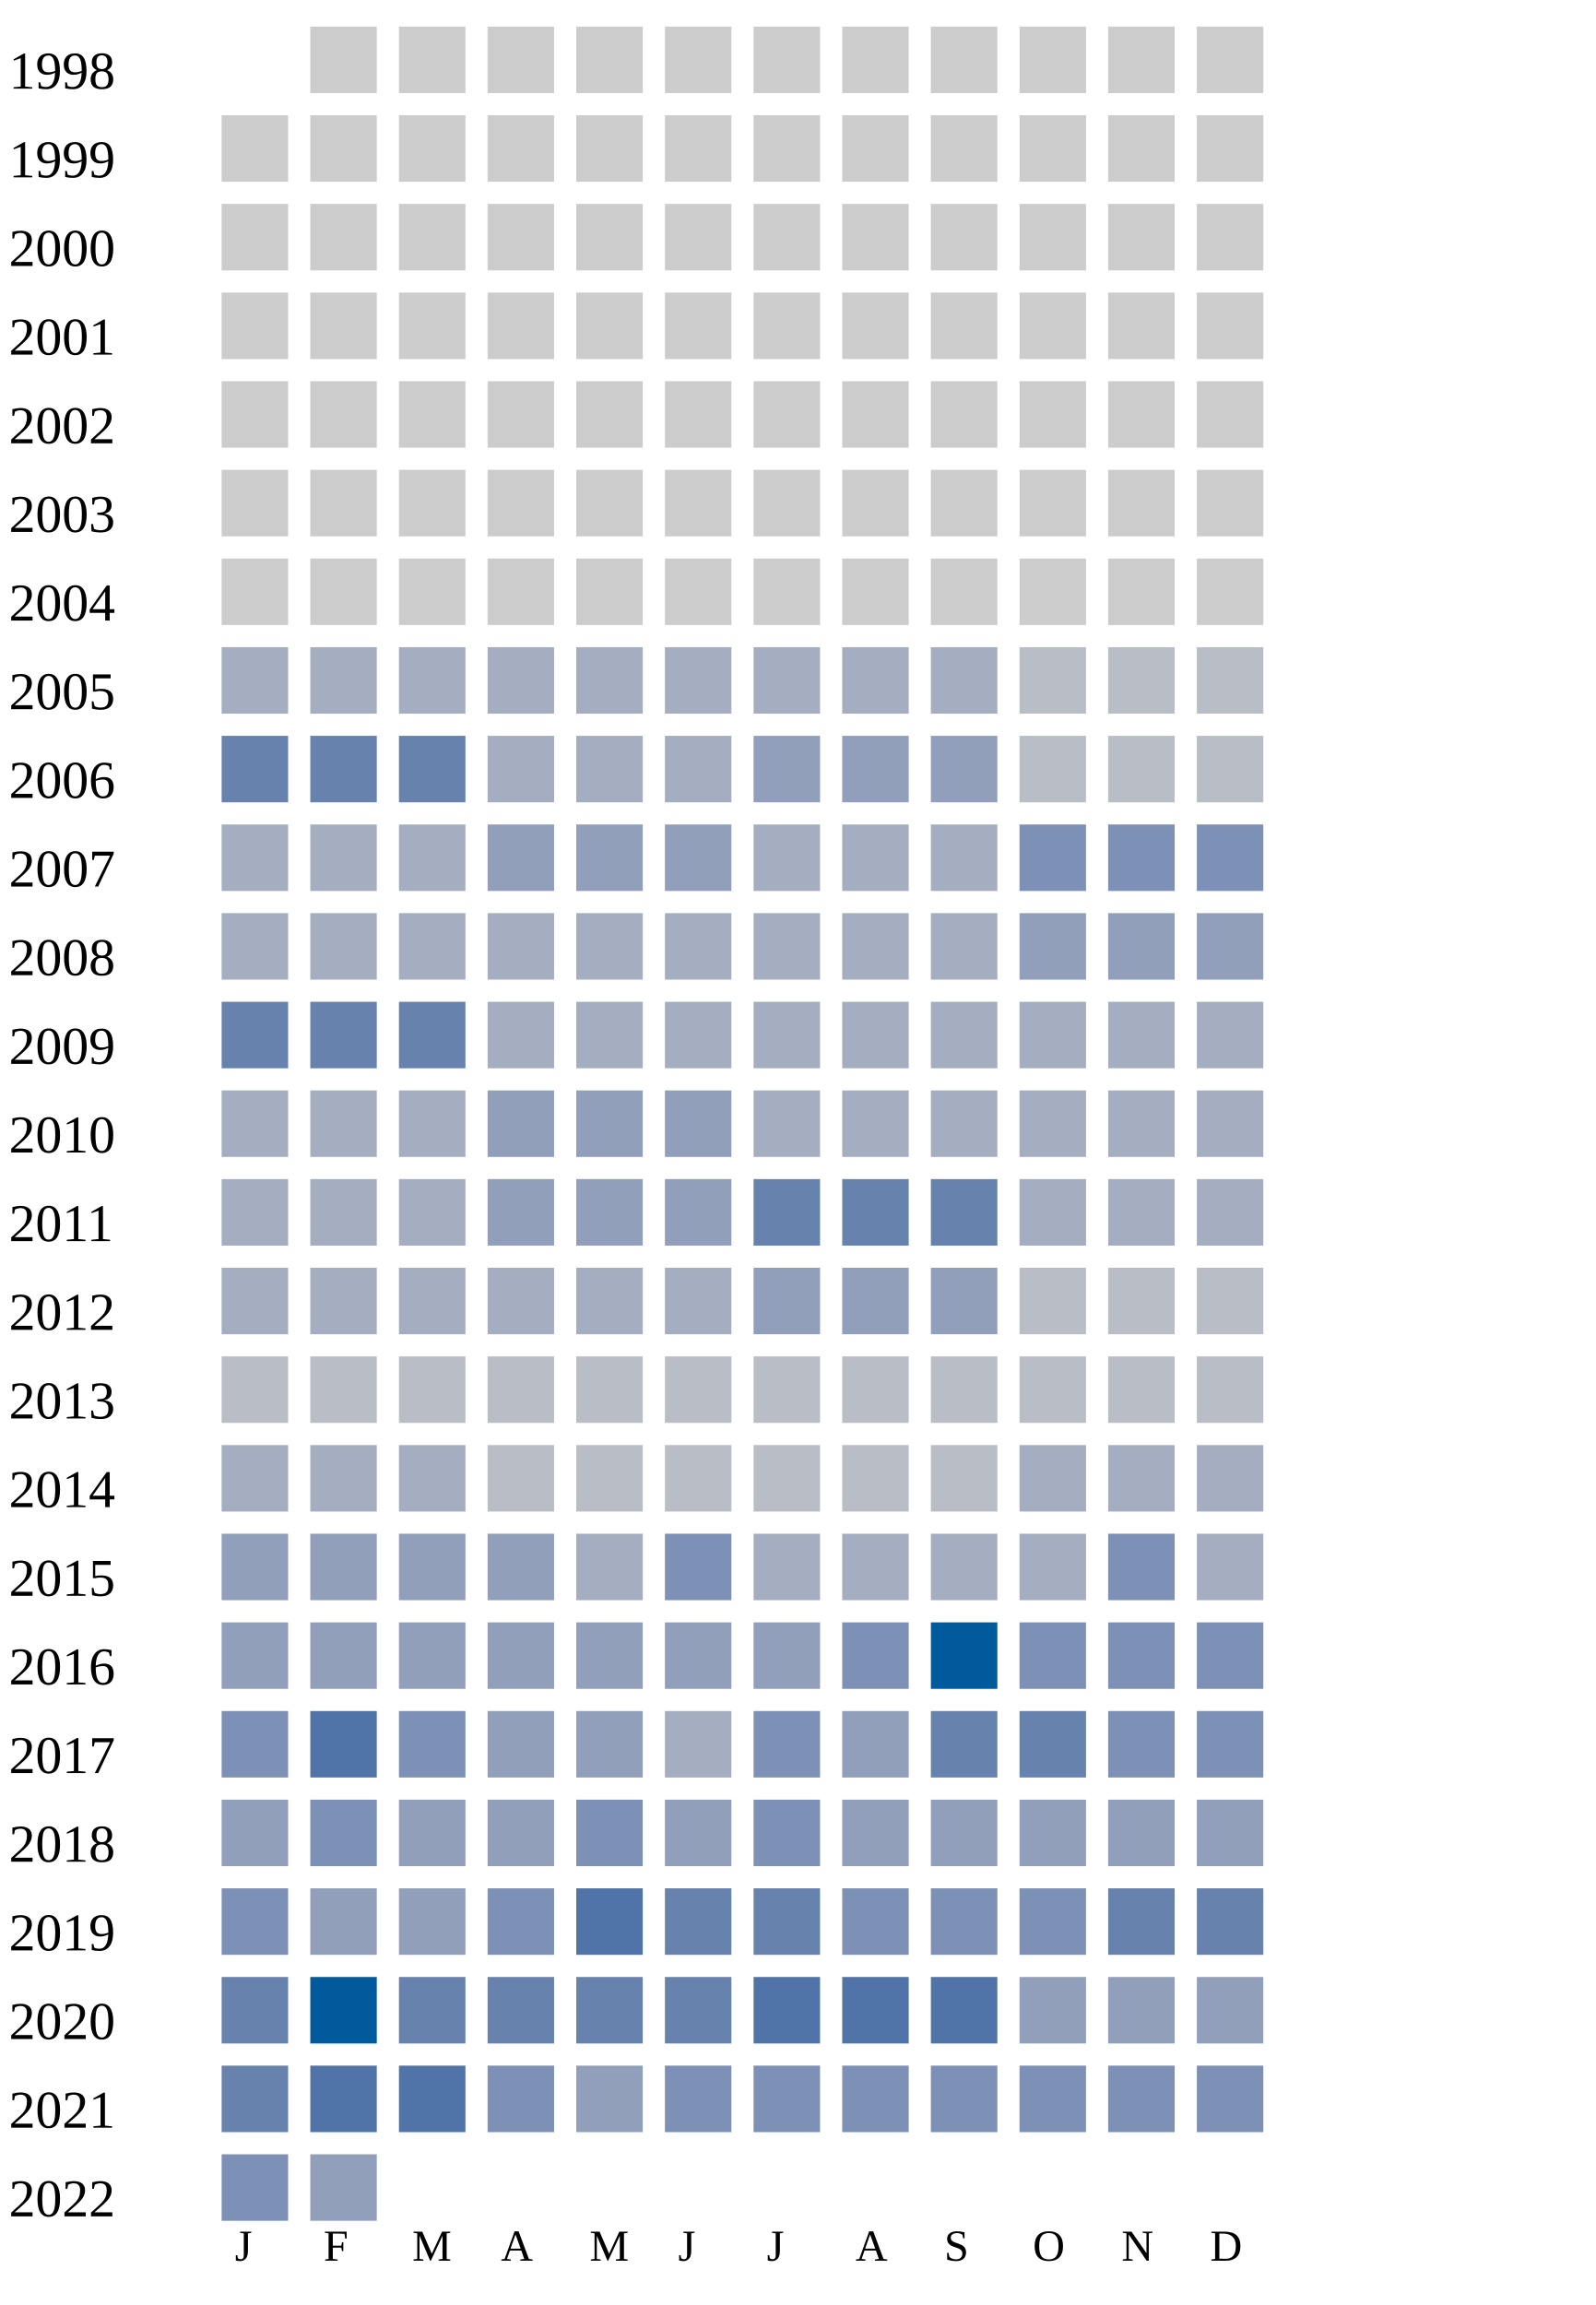
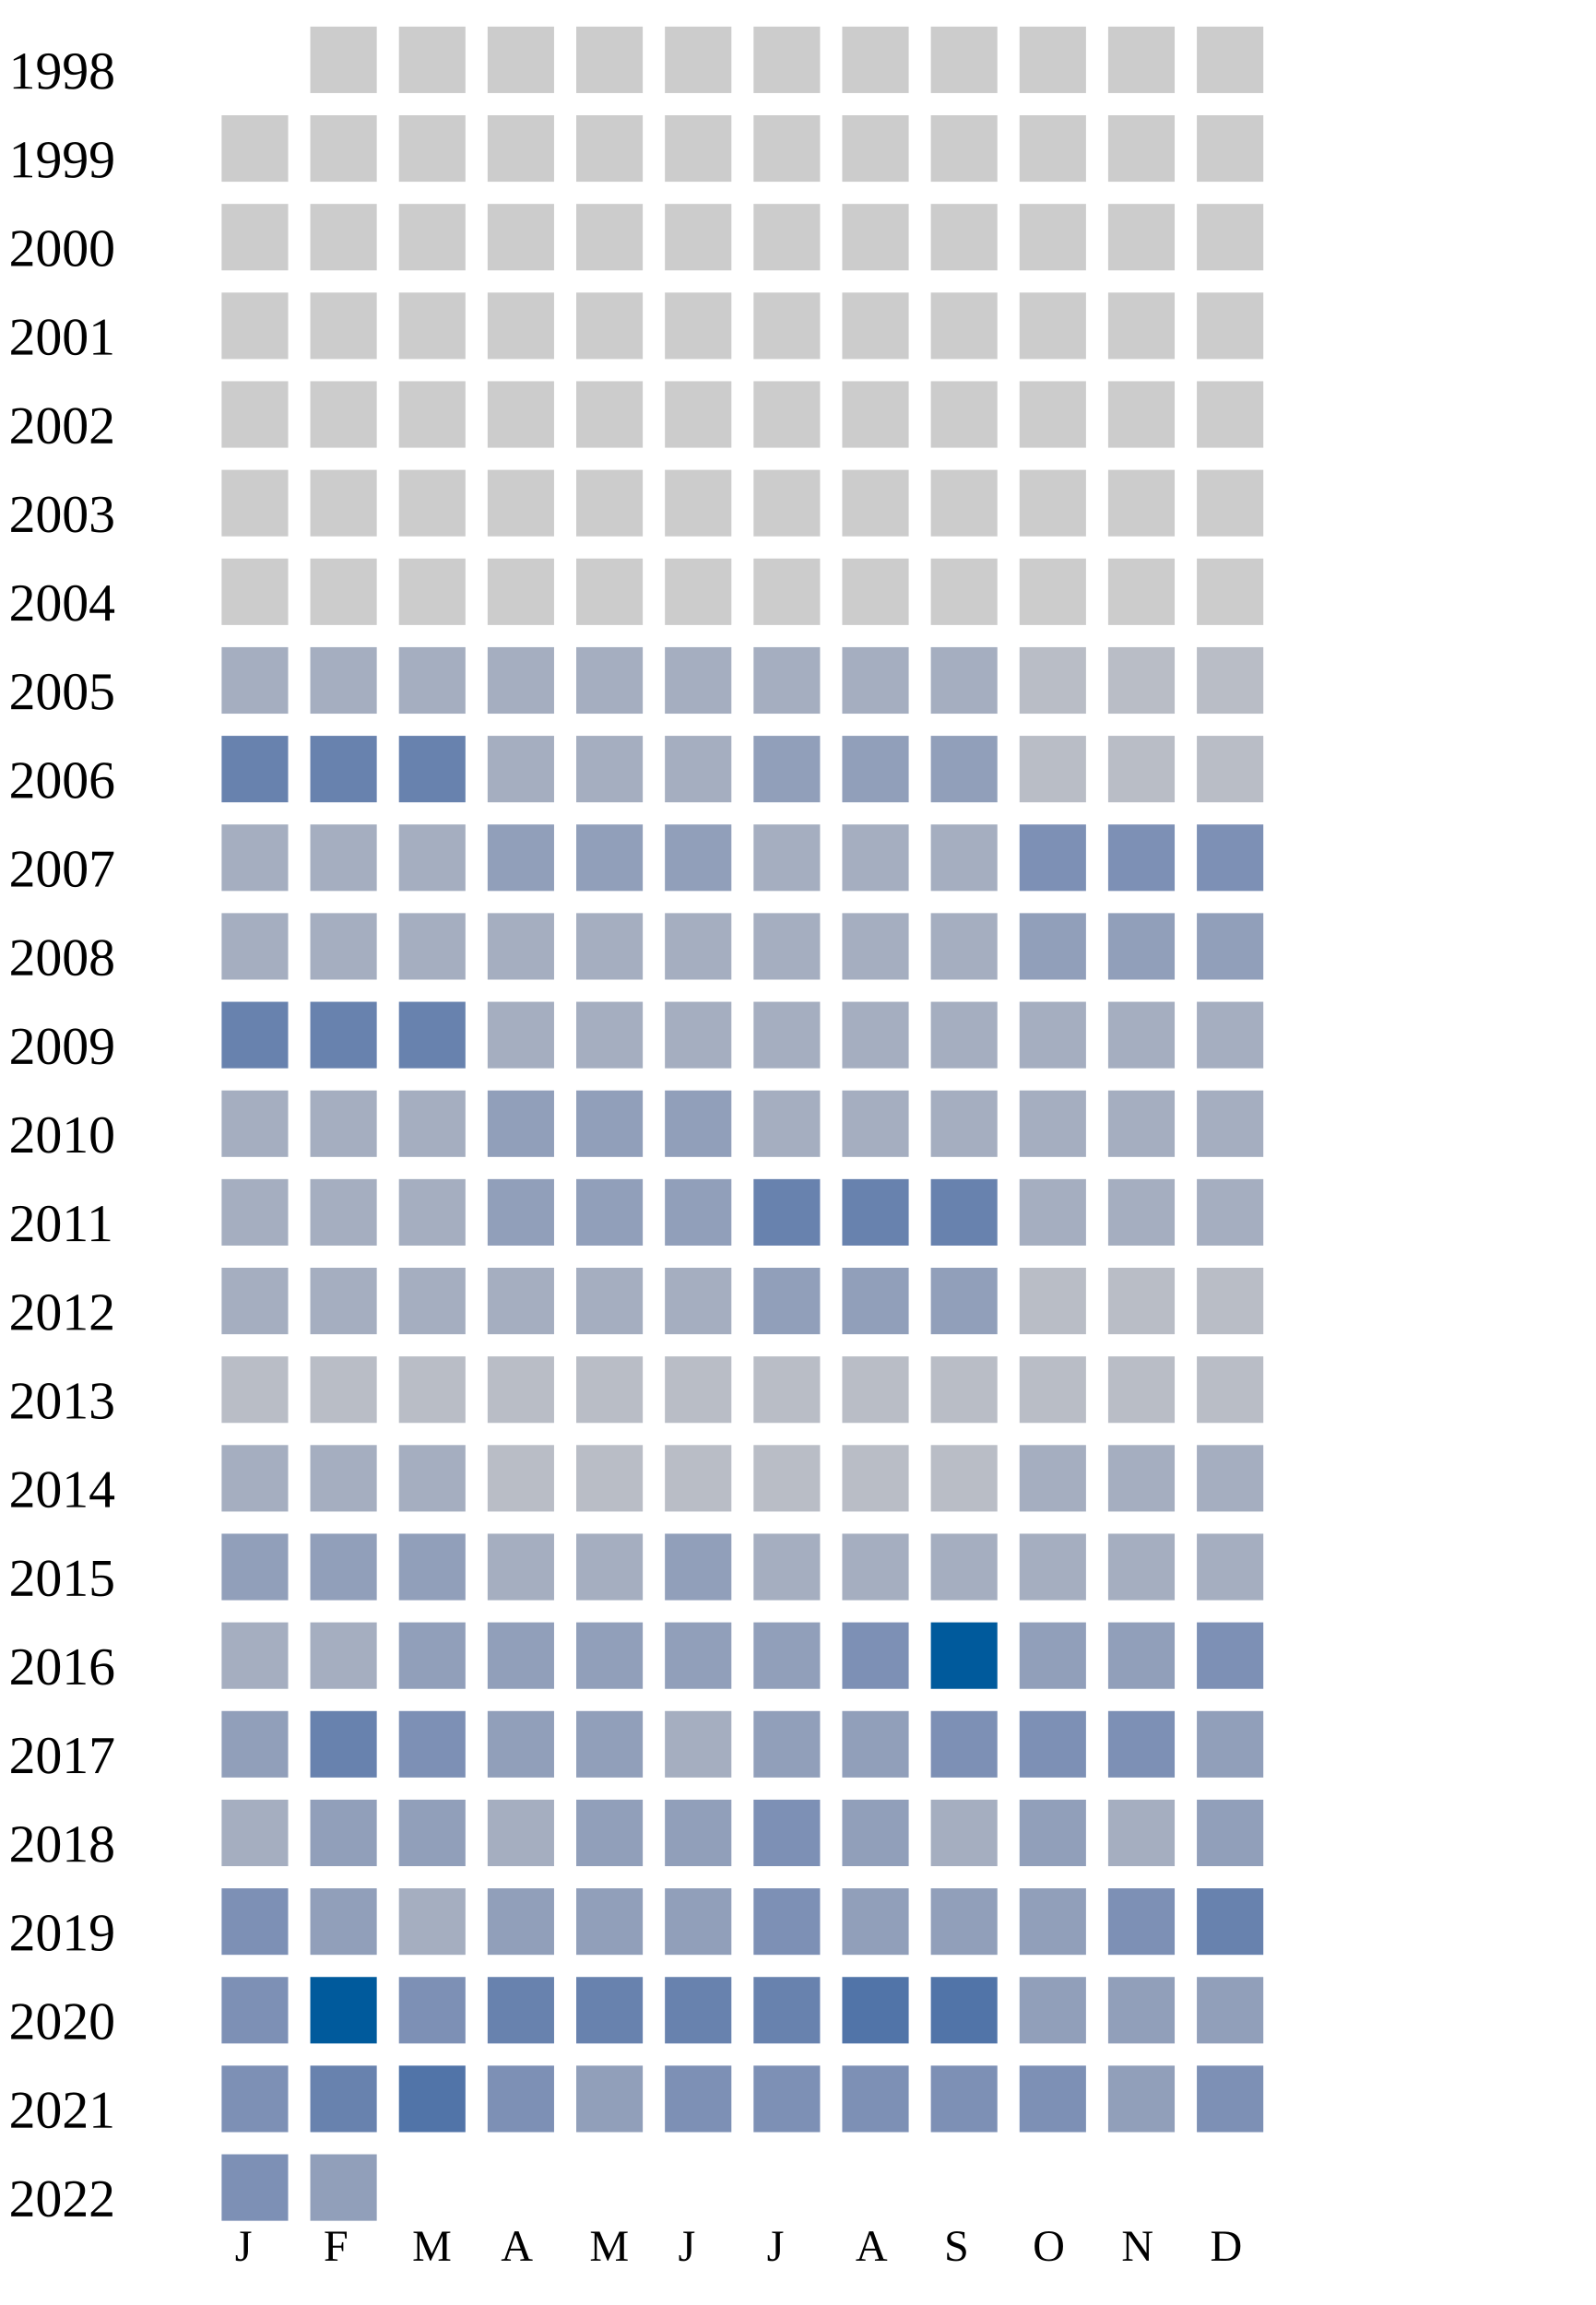
<svg xmlns="http://www.w3.org/2000/svg" width="360" height="520">
  <g transform="translate(0 0)">
    <text x="2" y="20">1998</text>
    <rect x="70" y="6" width="15" height="15" fill="#cccccc" />
    <rect x="90" y="6" width="15" height="15" fill="#cccccc" />
    <rect x="110" y="6" width="15" height="15" fill="#cccccc" />
    <rect x="130" y="6" width="15" height="15" fill="#cccccc" />
    <rect x="150" y="6" width="15" height="15" fill="#cccccc" />
    <rect x="170" y="6" width="15" height="15" fill="#cccccc" />
    <rect x="190" y="6" width="15" height="15" fill="#cccccc" />
    <rect x="210" y="6" width="15" height="15" fill="#cccccc" />
    <rect x="230" y="6" width="15" height="15" fill="#cccccc" />
    <rect x="250" y="6" width="15" height="15" fill="#cccccc" />
    <rect x="270" y="6" width="15" height="15" fill="#cccccc" />
  </g>
  <g transform="translate(0 20)">
    <text x="2" y="20">1999</text>
    <rect x="50" y="6" width="15" height="15" fill="#cccccc" />
    <rect x="70" y="6" width="15" height="15" fill="#cccccc" />
    <rect x="90" y="6" width="15" height="15" fill="#cccccc" />
    <rect x="110" y="6" width="15" height="15" fill="#cccccc" />
    <rect x="130" y="6" width="15" height="15" fill="#cccccc" />
    <rect x="150" y="6" width="15" height="15" fill="#cccccc" />
    <rect x="170" y="6" width="15" height="15" fill="#cccccc" />
    <rect x="190" y="6" width="15" height="15" fill="#cccccc" />
    <rect x="210" y="6" width="15" height="15" fill="#cccccc" />
    <rect x="230" y="6" width="15" height="15" fill="#cccccc" />
    <rect x="250" y="6" width="15" height="15" fill="#cccccc" />
    <rect x="270" y="6" width="15" height="15" fill="#cccccc" />
  </g>
  <g transform="translate(0 40)">
    <text x="2" y="20">2000</text>
    <rect x="50" y="6" width="15" height="15" fill="#cccccc" />
    <rect x="70" y="6" width="15" height="15" fill="#cccccc" />
    <rect x="90" y="6" width="15" height="15" fill="#cccccc" />
    <rect x="110" y="6" width="15" height="15" fill="#cccccc" />
    <rect x="130" y="6" width="15" height="15" fill="#cccccc" />
    <rect x="150" y="6" width="15" height="15" fill="#cccccc" />
    <rect x="170" y="6" width="15" height="15" fill="#cccccc" />
    <rect x="190" y="6" width="15" height="15" fill="#cccccc" />
    <rect x="210" y="6" width="15" height="15" fill="#cccccc" />
    <rect x="230" y="6" width="15" height="15" fill="#cccccc" />
    <rect x="250" y="6" width="15" height="15" fill="#cccccc" />
    <rect x="270" y="6" width="15" height="15" fill="#cccccc" />
  </g>
  <g transform="translate(0 60)">
    <text x="2" y="20">2001</text>
    <rect x="50" y="6" width="15" height="15" fill="#cccccc" />
    <rect x="70" y="6" width="15" height="15" fill="#cccccc" />
    <rect x="90" y="6" width="15" height="15" fill="#cccccc" />
    <rect x="110" y="6" width="15" height="15" fill="#cccccc" />
    <rect x="130" y="6" width="15" height="15" fill="#cccccc" />
    <rect x="150" y="6" width="15" height="15" fill="#cccccc" />
    <rect x="170" y="6" width="15" height="15" fill="#cccccc" />
    <rect x="190" y="6" width="15" height="15" fill="#cccccc" />
    <rect x="210" y="6" width="15" height="15" fill="#cccccc" />
    <rect x="230" y="6" width="15" height="15" fill="#cccccc" />
    <rect x="250" y="6" width="15" height="15" fill="#cccccc" />
    <rect x="270" y="6" width="15" height="15" fill="#cccccc" />
  </g>
  <g transform="translate(0 80)">
    <text x="2" y="20">2002</text>
    <rect x="50" y="6" width="15" height="15" fill="#cccccc" />
    <rect x="70" y="6" width="15" height="15" fill="#cccccc" />
    <rect x="90" y="6" width="15" height="15" fill="#cccccc" />
    <rect x="110" y="6" width="15" height="15" fill="#cccccc" />
    <rect x="130" y="6" width="15" height="15" fill="#cccccc" />
    <rect x="150" y="6" width="15" height="15" fill="#cccccc" />
    <rect x="170" y="6" width="15" height="15" fill="#cccccc" />
    <rect x="190" y="6" width="15" height="15" fill="#cccccc" />
    <rect x="210" y="6" width="15" height="15" fill="#cccccc" />
    <rect x="230" y="6" width="15" height="15" fill="#cccccc" />
    <rect x="250" y="6" width="15" height="15" fill="#cccccc" />
    <rect x="270" y="6" width="15" height="15" fill="#cccccc" />
  </g>
  <g transform="translate(0 100)">
    <text x="2" y="20">2003</text>
    <rect x="50" y="6" width="15" height="15" fill="#cccccc" />
    <rect x="70" y="6" width="15" height="15" fill="#cccccc" />
    <rect x="90" y="6" width="15" height="15" fill="#cccccc" />
    <rect x="110" y="6" width="15" height="15" fill="#cccccc" />
    <rect x="130" y="6" width="15" height="15" fill="#cccccc" />
    <rect x="150" y="6" width="15" height="15" fill="#cccccc" />
    <rect x="170" y="6" width="15" height="15" fill="#cccccc" />
    <rect x="190" y="6" width="15" height="15" fill="#cccccc" />
    <rect x="210" y="6" width="15" height="15" fill="#cccccc" />
    <rect x="230" y="6" width="15" height="15" fill="#cccccc" />
    <rect x="250" y="6" width="15" height="15" fill="#cccccc" />
    <rect x="270" y="6" width="15" height="15" fill="#cccccc" />
  </g>
  <g transform="translate(0 120)">
    <text x="2" y="20">2004</text>
    <rect x="50" y="6" width="15" height="15" fill="#cccccc" />
    <rect x="70" y="6" width="15" height="15" fill="#cccccc" />
    <rect x="90" y="6" width="15" height="15" fill="#cccccc" />
    <rect x="110" y="6" width="15" height="15" fill="#cccccc" />
    <rect x="130" y="6" width="15" height="15" fill="#cccccc" />
    <rect x="150" y="6" width="15" height="15" fill="#cccccc" />
    <rect x="170" y="6" width="15" height="15" fill="#cccccc" />
    <rect x="190" y="6" width="15" height="15" fill="#cccccc" />
    <rect x="210" y="6" width="15" height="15" fill="#cccccc" />
    <rect x="230" y="6" width="15" height="15" fill="#cccccc" />
    <rect x="250" y="6" width="15" height="15" fill="#cccccc" />
    <rect x="270" y="6" width="15" height="15" fill="#cccccc" />
  </g>
  <g transform="translate(0 140)">
    <text x="2" y="20">2005</text>
    <rect x="50" y="6" width="15" height="15" fill="#a5aec0" />
    <rect x="70" y="6" width="15" height="15" fill="#a5aec0" />
    <rect x="90" y="6" width="15" height="15" fill="#a5aec0" />
    <rect x="110" y="6" width="15" height="15" fill="#a5aec0" />
    <rect x="130" y="6" width="15" height="15" fill="#a5aec0" />
    <rect x="150" y="6" width="15" height="15" fill="#a5aec0" />
    <rect x="170" y="6" width="15" height="15" fill="#a5aec0" />
    <rect x="190" y="6" width="15" height="15" fill="#a5aec0" />
    <rect x="210" y="6" width="15" height="15" fill="#a5aec0" />
    <rect x="230" y="6" width="15" height="15" fill="#b9bdc6" />
    <rect x="250" y="6" width="15" height="15" fill="#b9bdc6" />
    <rect x="270" y="6" width="15" height="15" fill="#b9bdc6" />
  </g>
  <g transform="translate(0 160)">
    <text x="2" y="20">2006</text>
    <rect x="50" y="6" width="15" height="15" fill="#6882ae" />
    <rect x="70" y="6" width="15" height="15" fill="#6882ae" />
    <rect x="90" y="6" width="15" height="15" fill="#6882ae" />
    <rect x="110" y="6" width="15" height="15" fill="#a5aec0" />
    <rect x="130" y="6" width="15" height="15" fill="#a5aec0" />
    <rect x="150" y="6" width="15" height="15" fill="#a5aec0" />
    <rect x="170" y="6" width="15" height="15" fill="#919fba" />
    <rect x="190" y="6" width="15" height="15" fill="#919fba" />
    <rect x="210" y="6" width="15" height="15" fill="#919fba" />
    <rect x="230" y="6" width="15" height="15" fill="#b9bdc6" />
    <rect x="250" y="6" width="15" height="15" fill="#b9bdc6" />
    <rect x="270" y="6" width="15" height="15" fill="#b9bdc6" />
  </g>
  <g transform="translate(0 180)">
    <text x="2" y="20">2007</text>
    <rect x="50" y="6" width="15" height="15" fill="#a5aec0" />
    <rect x="70" y="6" width="15" height="15" fill="#a5aec0" />
    <rect x="90" y="6" width="15" height="15" fill="#a5aec0" />
    <rect x="110" y="6" width="15" height="15" fill="#919fba" />
    <rect x="130" y="6" width="15" height="15" fill="#919fba" />
    <rect x="150" y="6" width="15" height="15" fill="#919fba" />
    <rect x="170" y="6" width="15" height="15" fill="#a5aec0" />
    <rect x="190" y="6" width="15" height="15" fill="#a5aec0" />
    <rect x="210" y="6" width="15" height="15" fill="#a5aec0" />
    <rect x="230" y="6" width="15" height="15" fill="#7d90b5" />
    <rect x="250" y="6" width="15" height="15" fill="#7d90b5" />
    <rect x="270" y="6" width="15" height="15" fill="#7d90b5" />
  </g>
  <g transform="translate(0 200)">
    <text x="2" y="20">2008</text>
    <rect x="50" y="6" width="15" height="15" fill="#a5aec0" />
    <rect x="70" y="6" width="15" height="15" fill="#a5aec0" />
    <rect x="90" y="6" width="15" height="15" fill="#a5aec0" />
    <rect x="110" y="6" width="15" height="15" fill="#a5aec0" />
    <rect x="130" y="6" width="15" height="15" fill="#a5aec0" />
    <rect x="150" y="6" width="15" height="15" fill="#a5aec0" />
    <rect x="170" y="6" width="15" height="15" fill="#a5aec0" />
    <rect x="190" y="6" width="15" height="15" fill="#a5aec0" />
    <rect x="210" y="6" width="15" height="15" fill="#a5aec0" />
    <rect x="230" y="6" width="15" height="15" fill="#919fba" />
    <rect x="250" y="6" width="15" height="15" fill="#919fba" />
    <rect x="270" y="6" width="15" height="15" fill="#919fba" />
  </g>
  <g transform="translate(0 220)">
    <text x="2" y="20">2009</text>
    <rect x="50" y="6" width="15" height="15" fill="#6882ae" />
    <rect x="70" y="6" width="15" height="15" fill="#6882ae" />
    <rect x="90" y="6" width="15" height="15" fill="#6882ae" />
    <rect x="110" y="6" width="15" height="15" fill="#a5aec0" />
    <rect x="130" y="6" width="15" height="15" fill="#a5aec0" />
    <rect x="150" y="6" width="15" height="15" fill="#a5aec0" />
    <rect x="170" y="6" width="15" height="15" fill="#a5aec0" />
    <rect x="190" y="6" width="15" height="15" fill="#a5aec0" />
    <rect x="210" y="6" width="15" height="15" fill="#a5aec0" />
    <rect x="230" y="6" width="15" height="15" fill="#a5aec0" />
    <rect x="250" y="6" width="15" height="15" fill="#a5aec0" />
    <rect x="270" y="6" width="15" height="15" fill="#a5aec0" />
  </g>
  <g transform="translate(0 240)">
    <text x="2" y="20">2010</text>
    <rect x="50" y="6" width="15" height="15" fill="#a5aec0" />
    <rect x="70" y="6" width="15" height="15" fill="#a5aec0" />
    <rect x="90" y="6" width="15" height="15" fill="#a5aec0" />
    <rect x="110" y="6" width="15" height="15" fill="#919fba" />
    <rect x="130" y="6" width="15" height="15" fill="#919fba" />
    <rect x="150" y="6" width="15" height="15" fill="#919fba" />
    <rect x="170" y="6" width="15" height="15" fill="#a5aec0" />
    <rect x="190" y="6" width="15" height="15" fill="#a5aec0" />
    <rect x="210" y="6" width="15" height="15" fill="#a5aec0" />
    <rect x="230" y="6" width="15" height="15" fill="#a5aec0" />
    <rect x="250" y="6" width="15" height="15" fill="#a5aec0" />
    <rect x="270" y="6" width="15" height="15" fill="#a5aec0" />
  </g>
  <g transform="translate(0 260)">
    <text x="2" y="20">2011</text>
    <rect x="50" y="6" width="15" height="15" fill="#a5aec0" />
    <rect x="70" y="6" width="15" height="15" fill="#a5aec0" />
    <rect x="90" y="6" width="15" height="15" fill="#a5aec0" />
    <rect x="110" y="6" width="15" height="15" fill="#919fba" />
    <rect x="130" y="6" width="15" height="15" fill="#919fba" />
    <rect x="150" y="6" width="15" height="15" fill="#919fba" />
    <rect x="170" y="6" width="15" height="15" fill="#6882ae" />
    <rect x="190" y="6" width="15" height="15" fill="#6882ae" />
    <rect x="210" y="6" width="15" height="15" fill="#6882ae" />
    <rect x="230" y="6" width="15" height="15" fill="#a5aec0" />
    <rect x="250" y="6" width="15" height="15" fill="#a5aec0" />
    <rect x="270" y="6" width="15" height="15" fill="#a5aec0" />
  </g>
  <g transform="translate(0 280)">
    <text x="2" y="20">2012</text>
    <rect x="50" y="6" width="15" height="15" fill="#a5aec0" />
    <rect x="70" y="6" width="15" height="15" fill="#a5aec0" />
    <rect x="90" y="6" width="15" height="15" fill="#a5aec0" />
    <rect x="110" y="6" width="15" height="15" fill="#a5aec0" />
    <rect x="130" y="6" width="15" height="15" fill="#a5aec0" />
    <rect x="150" y="6" width="15" height="15" fill="#a5aec0" />
    <rect x="170" y="6" width="15" height="15" fill="#919fba" />
    <rect x="190" y="6" width="15" height="15" fill="#919fba" />
    <rect x="210" y="6" width="15" height="15" fill="#919fba" />
    <rect x="230" y="6" width="15" height="15" fill="#b9bdc6" />
    <rect x="250" y="6" width="15" height="15" fill="#b9bdc6" />
    <rect x="270" y="6" width="15" height="15" fill="#b9bdc6" />
  </g>
  <g transform="translate(0 300)">
    <text x="2" y="20">2013</text>
    <rect x="50" y="6" width="15" height="15" fill="#b9bdc6" />
    <rect x="70" y="6" width="15" height="15" fill="#b9bdc6" />
    <rect x="90" y="6" width="15" height="15" fill="#b9bdc6" />
    <rect x="110" y="6" width="15" height="15" fill="#b9bdc6" />
    <rect x="130" y="6" width="15" height="15" fill="#b9bdc6" />
    <rect x="150" y="6" width="15" height="15" fill="#b9bdc6" />
    <rect x="170" y="6" width="15" height="15" fill="#b9bdc6" />
    <rect x="190" y="6" width="15" height="15" fill="#b9bdc6" />
    <rect x="210" y="6" width="15" height="15" fill="#b9bdc6" />
    <rect x="230" y="6" width="15" height="15" fill="#b9bdc6" />
    <rect x="250" y="6" width="15" height="15" fill="#b9bdc6" />
    <rect x="270" y="6" width="15" height="15" fill="#b9bdc6" />
  </g>
  <g transform="translate(0 320)">
    <text x="2" y="20">2014</text>
    <rect x="50" y="6" width="15" height="15" fill="#a5aec0" />
    <rect x="70" y="6" width="15" height="15" fill="#a5aec0" />
    <rect x="90" y="6" width="15" height="15" fill="#a5aec0" />
    <rect x="110" y="6" width="15" height="15" fill="#b9bdc6" />
    <rect x="130" y="6" width="15" height="15" fill="#b9bdc6" />
    <rect x="150" y="6" width="15" height="15" fill="#b9bdc6" />
    <rect x="170" y="6" width="15" height="15" fill="#b9bdc6" />
    <rect x="190" y="6" width="15" height="15" fill="#b9bdc6" />
    <rect x="210" y="6" width="15" height="15" fill="#b9bdc6" />
    <rect x="230" y="6" width="15" height="15" fill="#a5aec0" />
    <rect x="250" y="6" width="15" height="15" fill="#a5aec0" />
    <rect x="270" y="6" width="15" height="15" fill="#a5aec0" />
  </g>
  <g transform="translate(0 340)">
    <text x="2" y="20">2015</text>
    <rect x="50" y="6" width="15" height="15" fill="#919fba" />
    <rect x="70" y="6" width="15" height="15" fill="#919fba" />
    <rect x="90" y="6" width="15" height="15" fill="#919fba" />
-     <rect x="110" y="6" width="15" height="15" fill="#919fba" />
-     <rect x="130" y="6" width="15" height="15" fill="#a5aec0" />
-     <rect x="150" y="6" width="15" height="15" fill="#7d90b5" />
-     <rect x="170" y="6" width="15" height="15" fill="#a5aec0" />
-     <rect x="190" y="6" width="15" height="15" fill="#a5aec0" />
-     <rect x="210" y="6" width="15" height="15" fill="#a5aec0" />
-     <rect x="230" y="6" width="15" height="15" fill="#a5aec0" />
-     <rect x="250" y="6" width="15" height="15" fill="#7d90b5" />
+     <rect x="110" y="6" width="15" height="15" fill="#a5aec0" />
+     <rect x="130" y="6" width="15" height="15" fill="#a5aec0" />
+     <rect x="150" y="6" width="15" height="15" fill="#919fba" />
+     <rect x="170" y="6" width="15" height="15" fill="#a5aec0" />
+     <rect x="190" y="6" width="15" height="15" fill="#a5aec0" />
+     <rect x="210" y="6" width="15" height="15" fill="#a5aec0" />
+     <rect x="230" y="6" width="15" height="15" fill="#a5aec0" />
+     <rect x="250" y="6" width="15" height="15" fill="#a5aec0" />
    <rect x="270" y="6" width="15" height="15" fill="#a5aec0" />
  </g>
  <g transform="translate(0 360)">
    <text x="2" y="20">2016</text>
-     <rect x="50" y="6" width="15" height="15" fill="#919fba" />
-     <rect x="70" y="6" width="15" height="15" fill="#919fba" />
+     <rect x="50" y="6" width="15" height="15" fill="#a5aec0" />
+     <rect x="70" y="6" width="15" height="15" fill="#a5aec0" />
    <rect x="90" y="6" width="15" height="15" fill="#919fba" />
    <rect x="110" y="6" width="15" height="15" fill="#919fba" />
    <rect x="130" y="6" width="15" height="15" fill="#919fba" />
    <rect x="150" y="6" width="15" height="15" fill="#919fba" />
    <rect x="170" y="6" width="15" height="15" fill="#919fba" />
    <rect x="190" y="6" width="15" height="15" fill="#7d90b5" />
    <rect x="210" y="6" width="15" height="15" fill="#005a9c" />
+     <rect x="230" y="6" width="15" height="15" fill="#919fba" />
+     <rect x="250" y="6" width="15" height="15" fill="#919fba" />
+     <rect x="270" y="6" width="15" height="15" fill="#7d90b5" />
+   </g>
+   <g transform="translate(0 380)">
+     <text x="2" y="20">2017</text>
+     <rect x="50" y="6" width="15" height="15" fill="#919fba" />
+     <rect x="70" y="6" width="15" height="15" fill="#6882ae" />
+     <rect x="90" y="6" width="15" height="15" fill="#7d90b5" />
+     <rect x="110" y="6" width="15" height="15" fill="#919fba" />
+     <rect x="130" y="6" width="15" height="15" fill="#919fba" />
+     <rect x="150" y="6" width="15" height="15" fill="#a5aec0" />
+     <rect x="170" y="6" width="15" height="15" fill="#919fba" />
+     <rect x="190" y="6" width="15" height="15" fill="#919fba" />
+     <rect x="210" y="6" width="15" height="15" fill="#7d90b5" />
    <rect x="230" y="6" width="15" height="15" fill="#7d90b5" />
    <rect x="250" y="6" width="15" height="15" fill="#7d90b5" />
-     <rect x="270" y="6" width="15" height="15" fill="#7d90b5" />
-   </g>
-   <g transform="translate(0 380)">
-     <text x="2" y="20">2017</text>
-     <rect x="50" y="6" width="15" height="15" fill="#7d90b5" />
-     <rect x="70" y="6" width="15" height="15" fill="#5174a8" />
-     <rect x="90" y="6" width="15" height="15" fill="#7d90b5" />
-     <rect x="110" y="6" width="15" height="15" fill="#919fba" />
-     <rect x="130" y="6" width="15" height="15" fill="#919fba" />
-     <rect x="150" y="6" width="15" height="15" fill="#a5aec0" />
-     <rect x="170" y="6" width="15" height="15" fill="#7d90b5" />
-     <rect x="190" y="6" width="15" height="15" fill="#919fba" />
-     <rect x="210" y="6" width="15" height="15" fill="#6882ae" />
-     <rect x="230" y="6" width="15" height="15" fill="#6882ae" />
-     <rect x="250" y="6" width="15" height="15" fill="#7d90b5" />
-     <rect x="270" y="6" width="15" height="15" fill="#7d90b5" />
+     <rect x="270" y="6" width="15" height="15" fill="#919fba" />
  </g>
  <g transform="translate(0 400)">
    <text x="2" y="20">2018</text>
-     <rect x="50" y="6" width="15" height="15" fill="#919fba" />
-     <rect x="70" y="6" width="15" height="15" fill="#7d90b5" />
+     <rect x="50" y="6" width="15" height="15" fill="#a5aec0" />
+     <rect x="70" y="6" width="15" height="15" fill="#919fba" />
    <rect x="90" y="6" width="15" height="15" fill="#919fba" />
-     <rect x="110" y="6" width="15" height="15" fill="#919fba" />
-     <rect x="130" y="6" width="15" height="15" fill="#7d90b5" />
+     <rect x="110" y="6" width="15" height="15" fill="#a5aec0" />
+     <rect x="130" y="6" width="15" height="15" fill="#919fba" />
    <rect x="150" y="6" width="15" height="15" fill="#919fba" />
    <rect x="170" y="6" width="15" height="15" fill="#7d90b5" />
    <rect x="190" y="6" width="15" height="15" fill="#919fba" />
-     <rect x="210" y="6" width="15" height="15" fill="#919fba" />
-     <rect x="230" y="6" width="15" height="15" fill="#919fba" />
-     <rect x="250" y="6" width="15" height="15" fill="#919fba" />
+     <rect x="210" y="6" width="15" height="15" fill="#a5aec0" />
+     <rect x="230" y="6" width="15" height="15" fill="#919fba" />
+     <rect x="250" y="6" width="15" height="15" fill="#a5aec0" />
    <rect x="270" y="6" width="15" height="15" fill="#919fba" />
  </g>
  <g transform="translate(0 420)">
    <text x="2" y="20">2019</text>
    <rect x="50" y="6" width="15" height="15" fill="#7d90b5" />
    <rect x="70" y="6" width="15" height="15" fill="#919fba" />
-     <rect x="90" y="6" width="15" height="15" fill="#919fba" />
-     <rect x="110" y="6" width="15" height="15" fill="#7d90b5" />
-     <rect x="130" y="6" width="15" height="15" fill="#5174a8" />
-     <rect x="150" y="6" width="15" height="15" fill="#6882ae" />
-     <rect x="170" y="6" width="15" height="15" fill="#6882ae" />
-     <rect x="190" y="6" width="15" height="15" fill="#7d90b5" />
-     <rect x="210" y="6" width="15" height="15" fill="#7d90b5" />
-     <rect x="230" y="6" width="15" height="15" fill="#7d90b5" />
-     <rect x="250" y="6" width="15" height="15" fill="#6882ae" />
+     <rect x="90" y="6" width="15" height="15" fill="#a5aec0" />
+     <rect x="110" y="6" width="15" height="15" fill="#919fba" />
+     <rect x="130" y="6" width="15" height="15" fill="#919fba" />
+     <rect x="150" y="6" width="15" height="15" fill="#919fba" />
+     <rect x="170" y="6" width="15" height="15" fill="#7d90b5" />
+     <rect x="190" y="6" width="15" height="15" fill="#919fba" />
+     <rect x="210" y="6" width="15" height="15" fill="#919fba" />
+     <rect x="230" y="6" width="15" height="15" fill="#919fba" />
+     <rect x="250" y="6" width="15" height="15" fill="#7d90b5" />
    <rect x="270" y="6" width="15" height="15" fill="#6882ae" />
  </g>
  <g transform="translate(0 440)">
    <text x="2" y="20">2020</text>
-     <rect x="50" y="6" width="15" height="15" fill="#6882ae" />
+     <rect x="50" y="6" width="15" height="15" fill="#7d90b5" />
    <rect x="70" y="6" width="15" height="15" fill="#005a9c" />
-     <rect x="90" y="6" width="15" height="15" fill="#6882ae" />
+     <rect x="90" y="6" width="15" height="15" fill="#7d90b5" />
    <rect x="110" y="6" width="15" height="15" fill="#6882ae" />
    <rect x="130" y="6" width="15" height="15" fill="#6882ae" />
    <rect x="150" y="6" width="15" height="15" fill="#6882ae" />
-     <rect x="170" y="6" width="15" height="15" fill="#5174a8" />
+     <rect x="170" y="6" width="15" height="15" fill="#6882ae" />
    <rect x="190" y="6" width="15" height="15" fill="#5174a8" />
    <rect x="210" y="6" width="15" height="15" fill="#5174a8" />
    <rect x="230" y="6" width="15" height="15" fill="#919fba" />
    <rect x="250" y="6" width="15" height="15" fill="#919fba" />
    <rect x="270" y="6" width="15" height="15" fill="#919fba" />
  </g>
  <g transform="translate(0 460)">
    <text x="2" y="20">2021</text>
-     <rect x="50" y="6" width="15" height="15" fill="#6882ae" />
-     <rect x="70" y="6" width="15" height="15" fill="#5174a8" />
+     <rect x="50" y="6" width="15" height="15" fill="#7d90b5" />
+     <rect x="70" y="6" width="15" height="15" fill="#6882ae" />
    <rect x="90" y="6" width="15" height="15" fill="#5174a8" />
    <rect x="110" y="6" width="15" height="15" fill="#7d90b5" />
    <rect x="130" y="6" width="15" height="15" fill="#919fba" />
    <rect x="150" y="6" width="15" height="15" fill="#7d90b5" />
    <rect x="170" y="6" width="15" height="15" fill="#7d90b5" />
    <rect x="190" y="6" width="15" height="15" fill="#7d90b5" />
    <rect x="210" y="6" width="15" height="15" fill="#7d90b5" />
    <rect x="230" y="6" width="15" height="15" fill="#7d90b5" />
-     <rect x="250" y="6" width="15" height="15" fill="#7d90b5" />
+     <rect x="250" y="6" width="15" height="15" fill="#919fba" />
    <rect x="270" y="6" width="15" height="15" fill="#7d90b5" />
  </g>
  <g transform="translate(0 480)">
    <text x="2" y="20">2022</text>
    <rect x="50" y="6" width="15" height="15" fill="#7d90b5" />
    <rect x="70" y="6" width="15" height="15" fill="#919fba" />
  </g>
  <text style="font-size: 10px; text-align: center" x="53" y="510">J</text>
  <text style="font-size: 10px; text-align: center" x="73" y="510">F</text>
  <text style="font-size: 10px; text-align: center" x="93" y="510">M</text>
  <text style="font-size: 10px; text-align: center" x="113" y="510">A</text>
  <text style="font-size: 10px; text-align: center" x="133" y="510">M</text>
  <text style="font-size: 10px; text-align: center" x="153" y="510">J</text>
  <text style="font-size: 10px; text-align: center" x="173" y="510">J</text>
  <text style="font-size: 10px; text-align: center" x="193" y="510">A</text>
  <text style="font-size: 10px; text-align: center" x="213" y="510">S</text>
  <text style="font-size: 10px; text-align: center" x="233" y="510">O</text>
  <text style="font-size: 10px; text-align: center" x="253" y="510">N</text>
  <text style="font-size: 10px; text-align: center" x="273" y="510">D</text>
  <text style="font-size: 10px;" x="155" y="529">Less</text>
  <rect fill="#b9bdc6" width="10" height="10" x="180" y="520" />
  <rect fill="#919fba" width="10" height="10" x="195" y="520" />
  <rect fill="#6882ae" width="10" height="10" x="210" y="520" />
  <rect fill="#005a9c" width="10" height="10" x="225" y="520" />
  <text x="240" y="529" style="font-size: 10px;">More</text>
</svg>
